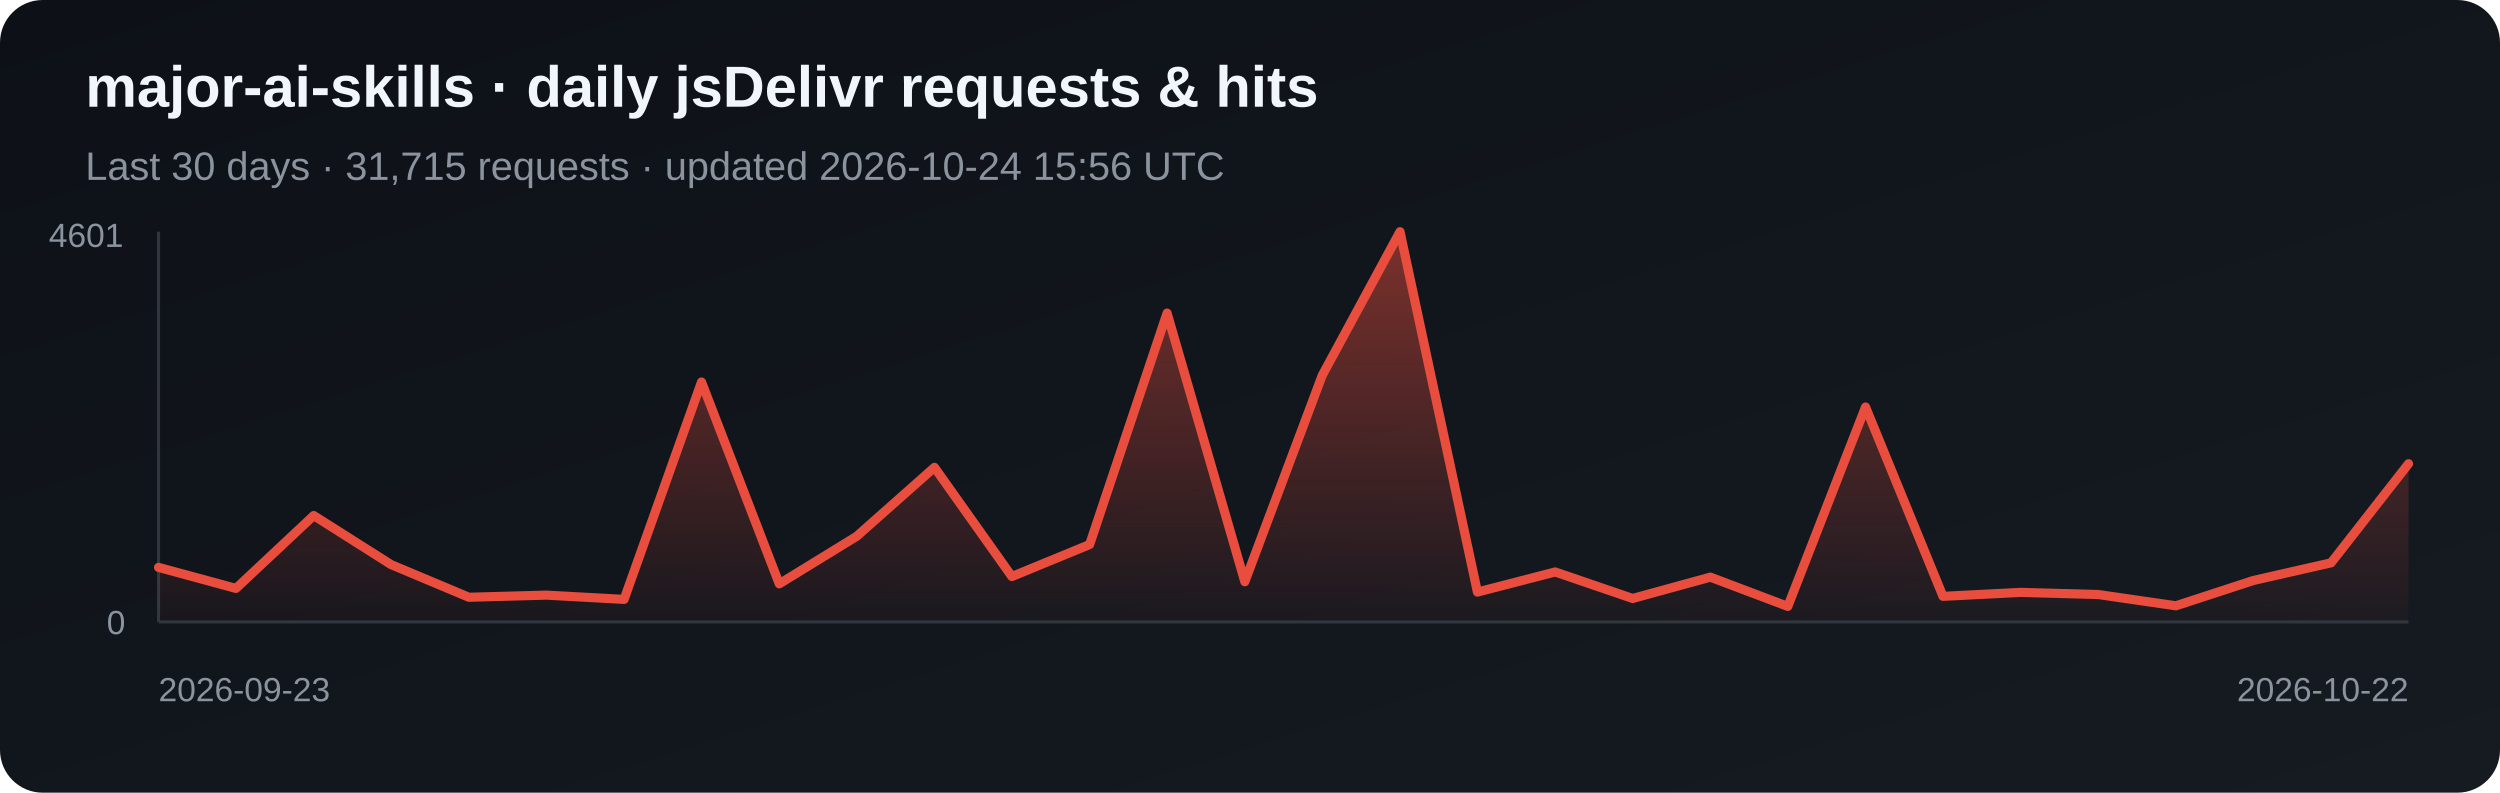
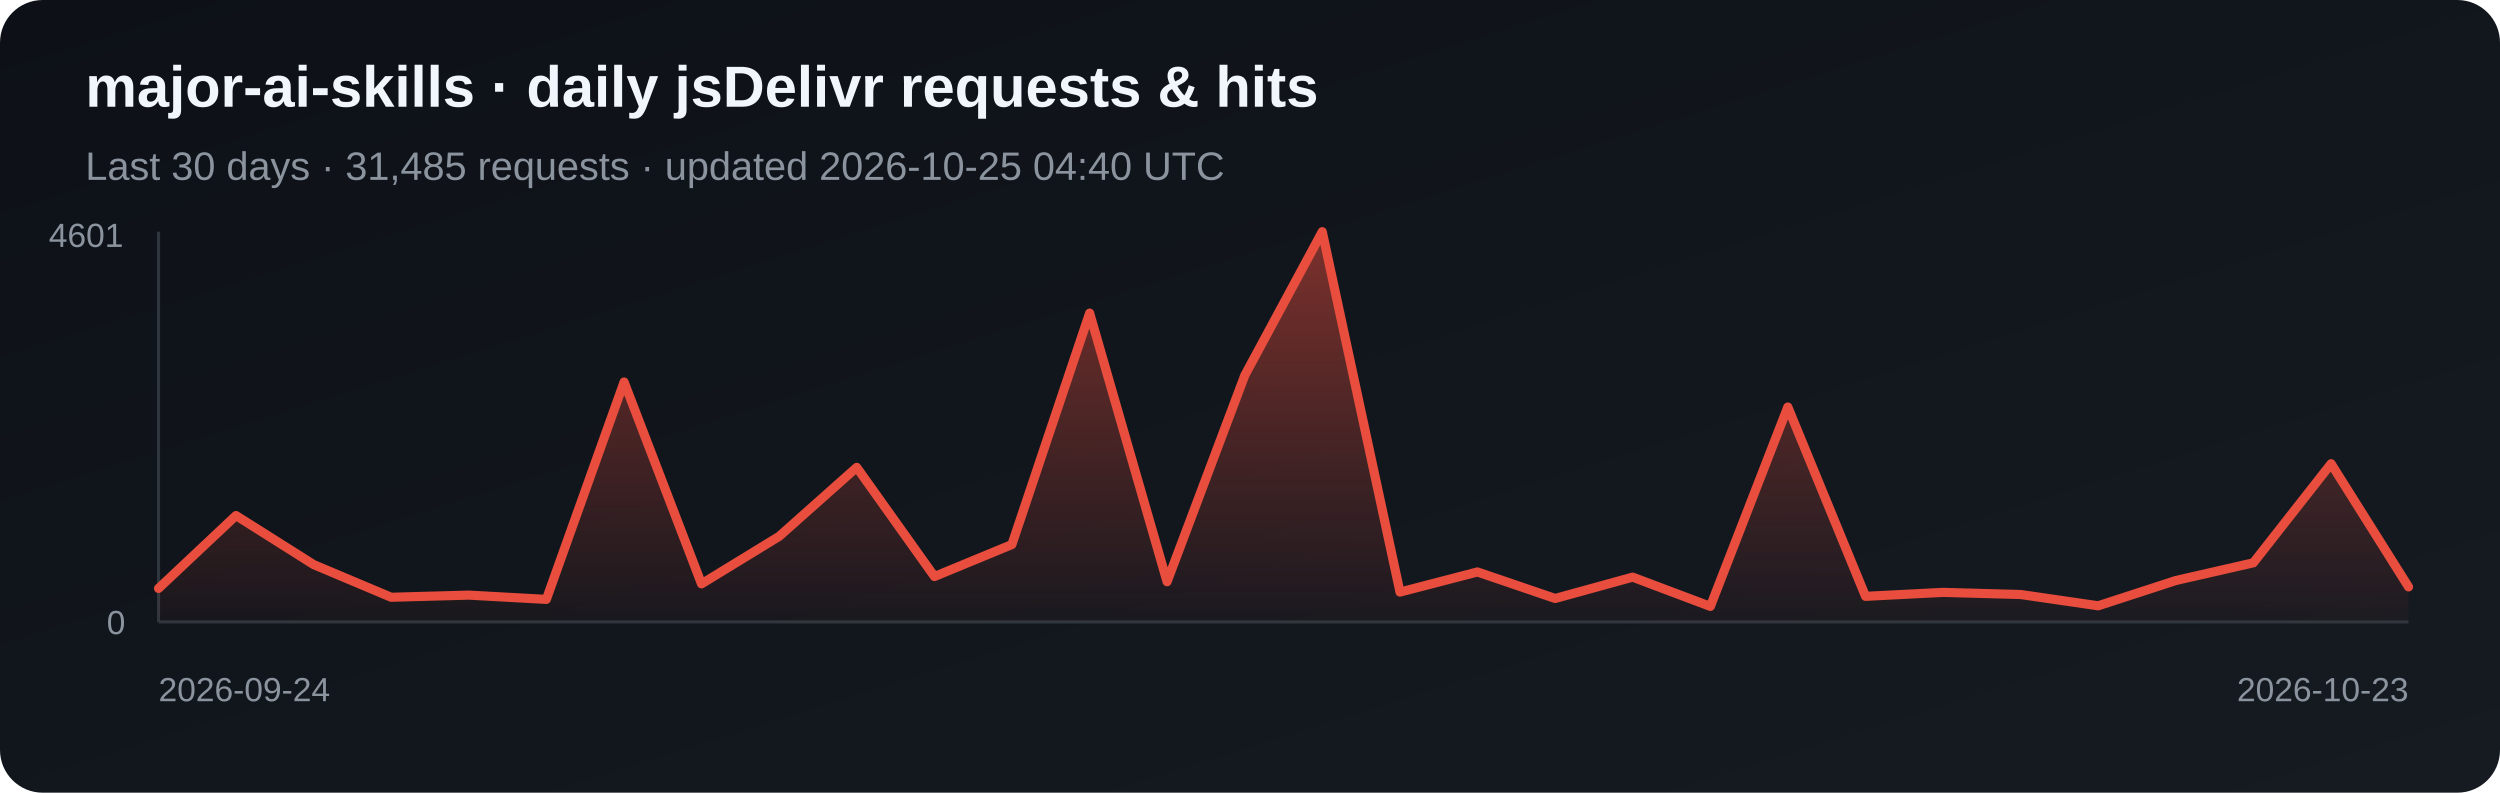
<svg xmlns="http://www.w3.org/2000/svg" width="820" height="260" viewBox="0 0 820 260" role="img" aria-label="Daily jsDelivr requests and hits for major-ai-skills">
  <defs>
    <linearGradient id="bg" x1="0" y1="0" x2="1" y2="1">
      <stop stop-color="#0d1117" />
      <stop offset="1" stop-color="#161b22" />
    </linearGradient>
    <linearGradient id="fill-jsdelivr" x1="0" y1="0" x2="0" y2="1">
      <stop stop-color="#e84d3d" stop-opacity=".5" />
      <stop offset="1" stop-color="#e84d3d" stop-opacity=".03" />
    </linearGradient>
  </defs>
  <rect width="820" height="260" rx="14" fill="url(#bg)" />
  <text x="28" y="35" fill="#f0f6fc" font-family="Arial, sans-serif" font-size="19" font-weight="700">major-ai-skills · daily jsDelivr requests &amp; hits</text>
-   <text x="28" y="59" fill="#8b949e" font-family="Arial, sans-serif" font-size="13">Last 30 days · 31,715 requests · updated 2026-10-24 15:56 UTC</text>
+   <text x="28" y="59" fill="#8b949e" font-family="Arial, sans-serif" font-size="13">Last 30 days · 31,485 requests · updated 2026-10-25 04:40 UTC</text>
  <line x1="52" y1="76" x2="52" y2="204" stroke="#30363d" />
  <line x1="52" y1="204" x2="790" y2="204" stroke="#30363d" />
-   <polygon points="52,204 52.0,186.1 77.4,193.0 102.9,169.1 128.3,185.2 153.8,195.9 179.2,195.2 204.7,196.6 230.1,125.3 255.6,191.5 281.0,175.9 306.5,153.3 331.9,189.1 357.4,178.6 382.8,102.7 408.3,190.8 433.7,123.1 459.2,76.0 484.6,194.2 510.1,187.6 535.5,196.3 561.0,189.3 586.4,198.9 611.9,133.5 637.3,195.6 662.8,194.3 688.2,195.0 713.7,198.7 739.1,190.4 764.6,184.6 790.0,152.1 790,204" fill="url(#fill-jsdelivr)" />
-   <polyline points="52.0,186.1 77.4,193.0 102.9,169.1 128.3,185.2 153.8,195.9 179.2,195.2 204.7,196.6 230.1,125.3 255.6,191.5 281.0,175.9 306.5,153.3 331.9,189.1 357.4,178.6 382.8,102.7 408.3,190.8 433.7,123.1 459.2,76.0 484.6,194.2 510.1,187.6 535.5,196.3 561.0,189.3 586.4,198.9 611.9,133.5 637.3,195.6 662.8,194.3 688.2,195.0 713.7,198.7 739.1,190.4 764.6,184.6 790.0,152.1" fill="none" stroke="#e84d3d" stroke-width="3" stroke-linejoin="round" stroke-linecap="round" />
+   <polygon points="52,204 52.0,193.0 77.4,169.1 102.9,185.2 128.3,195.9 153.8,195.2 179.2,196.6 204.7,125.3 230.1,191.5 255.6,175.9 281.0,153.3 306.5,189.1 331.9,178.6 357.4,102.7 382.8,190.8 408.3,123.1 433.7,76.0 459.2,194.2 484.6,187.6 510.1,196.3 535.5,189.3 561.0,198.9 586.4,133.5 611.9,195.6 637.3,194.3 662.8,195.0 688.2,198.7 713.7,190.4 739.1,184.6 764.6,152.1 790.0,192.5 790,204" fill="url(#fill-jsdelivr)" />
+   <polyline points="52.0,193.0 77.4,169.1 102.9,185.2 128.3,195.9 153.8,195.2 179.2,196.6 204.7,125.3 230.1,191.5 255.6,175.9 281.0,153.3 306.5,189.1 331.9,178.6 357.4,102.7 382.8,190.8 408.3,123.1 433.7,76.0 459.2,194.2 484.6,187.6 510.1,196.3 535.5,189.3 561.0,198.9 586.4,133.5 611.9,195.6 637.3,194.3 662.8,195.0 688.2,198.7 713.7,190.4 739.1,184.6 764.6,152.1 790.0,192.5" fill="none" stroke="#e84d3d" stroke-width="3" stroke-linejoin="round" stroke-linecap="round" />
  <text x="16" y="81" fill="#8b949e" font-family="Arial, sans-serif" font-size="11">4601</text>
  <text x="35" y="208" fill="#8b949e" font-family="Arial, sans-serif" font-size="11">0</text>
-   <text x="52" y="230" fill="#8b949e" font-family="Arial, sans-serif" font-size="11">2026-09-23</text>
-   <text x="790" y="230" fill="#8b949e" text-anchor="end" font-family="Arial, sans-serif" font-size="11">2026-10-22</text>
+   <text x="52" y="230" fill="#8b949e" font-family="Arial, sans-serif" font-size="11">2026-09-24</text>
+   <text x="790" y="230" fill="#8b949e" text-anchor="end" font-family="Arial, sans-serif" font-size="11">2026-10-23</text>
</svg>
